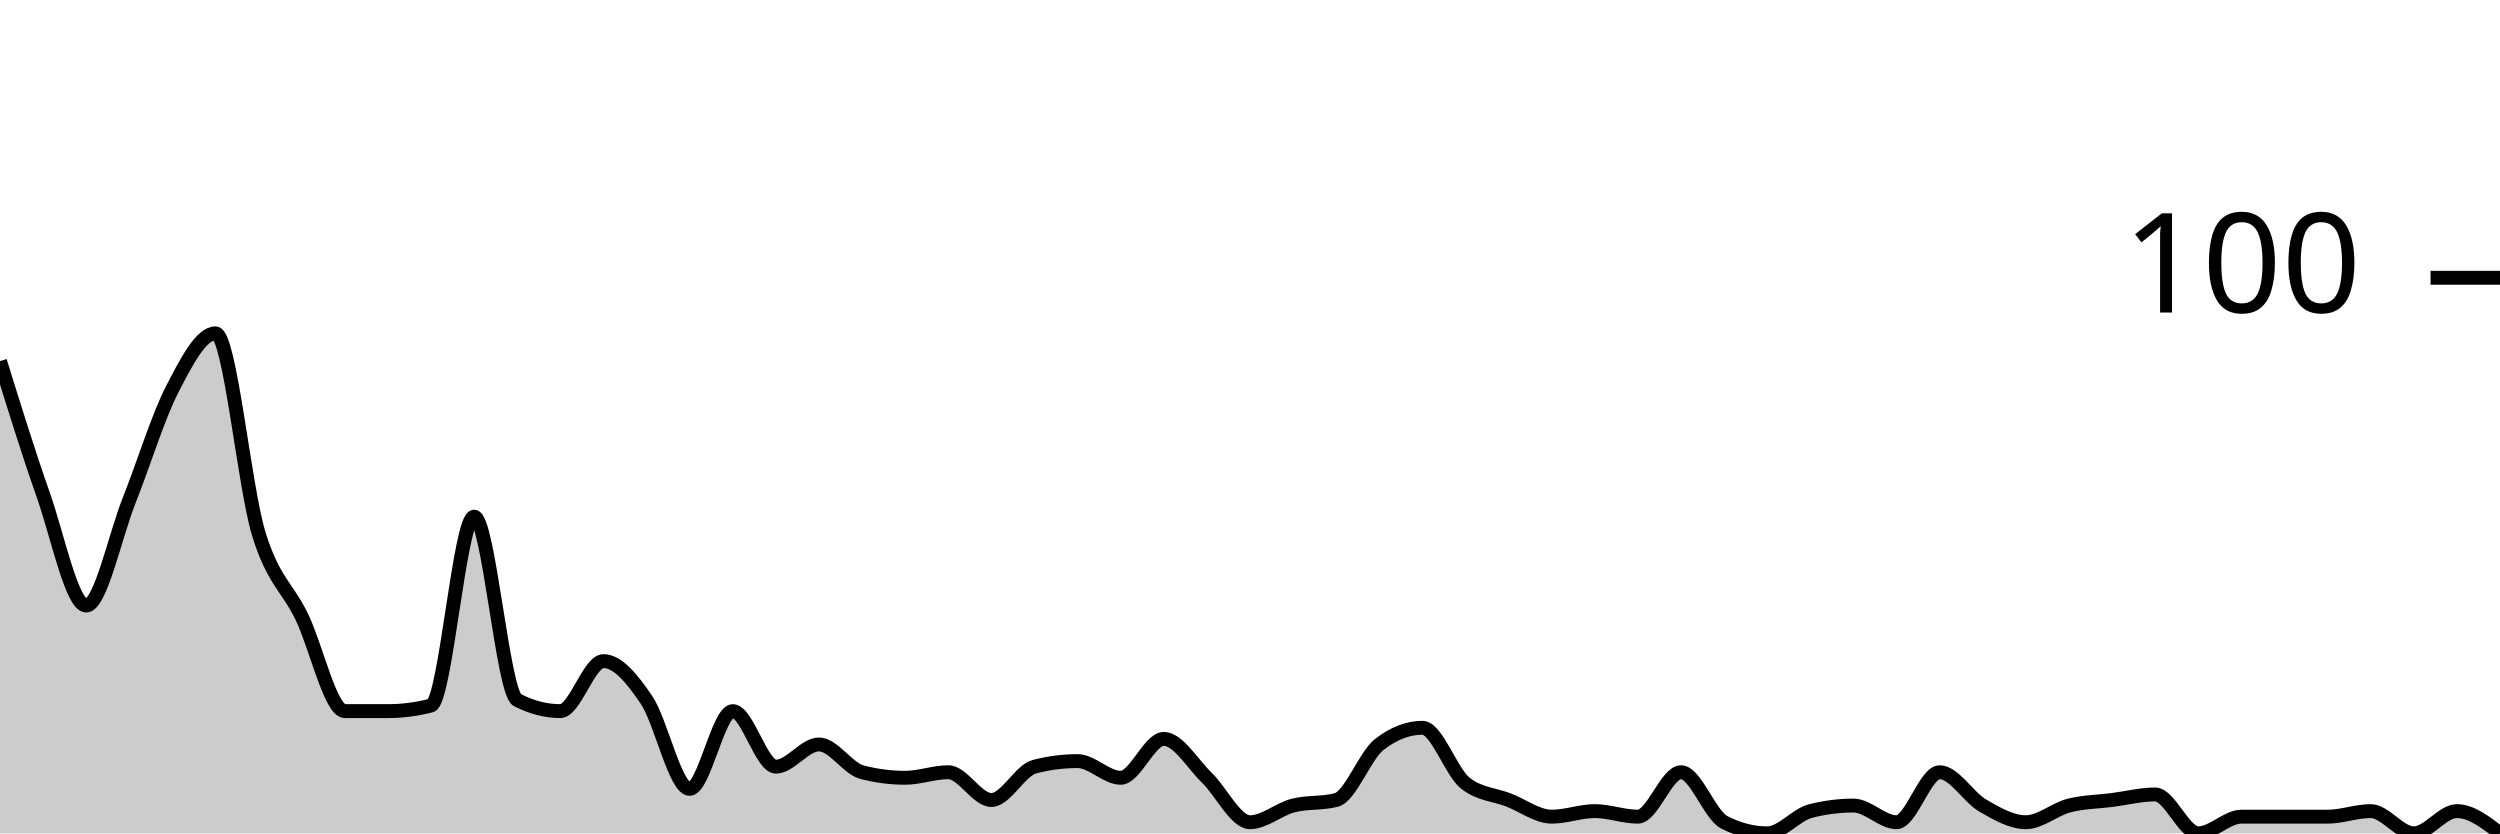
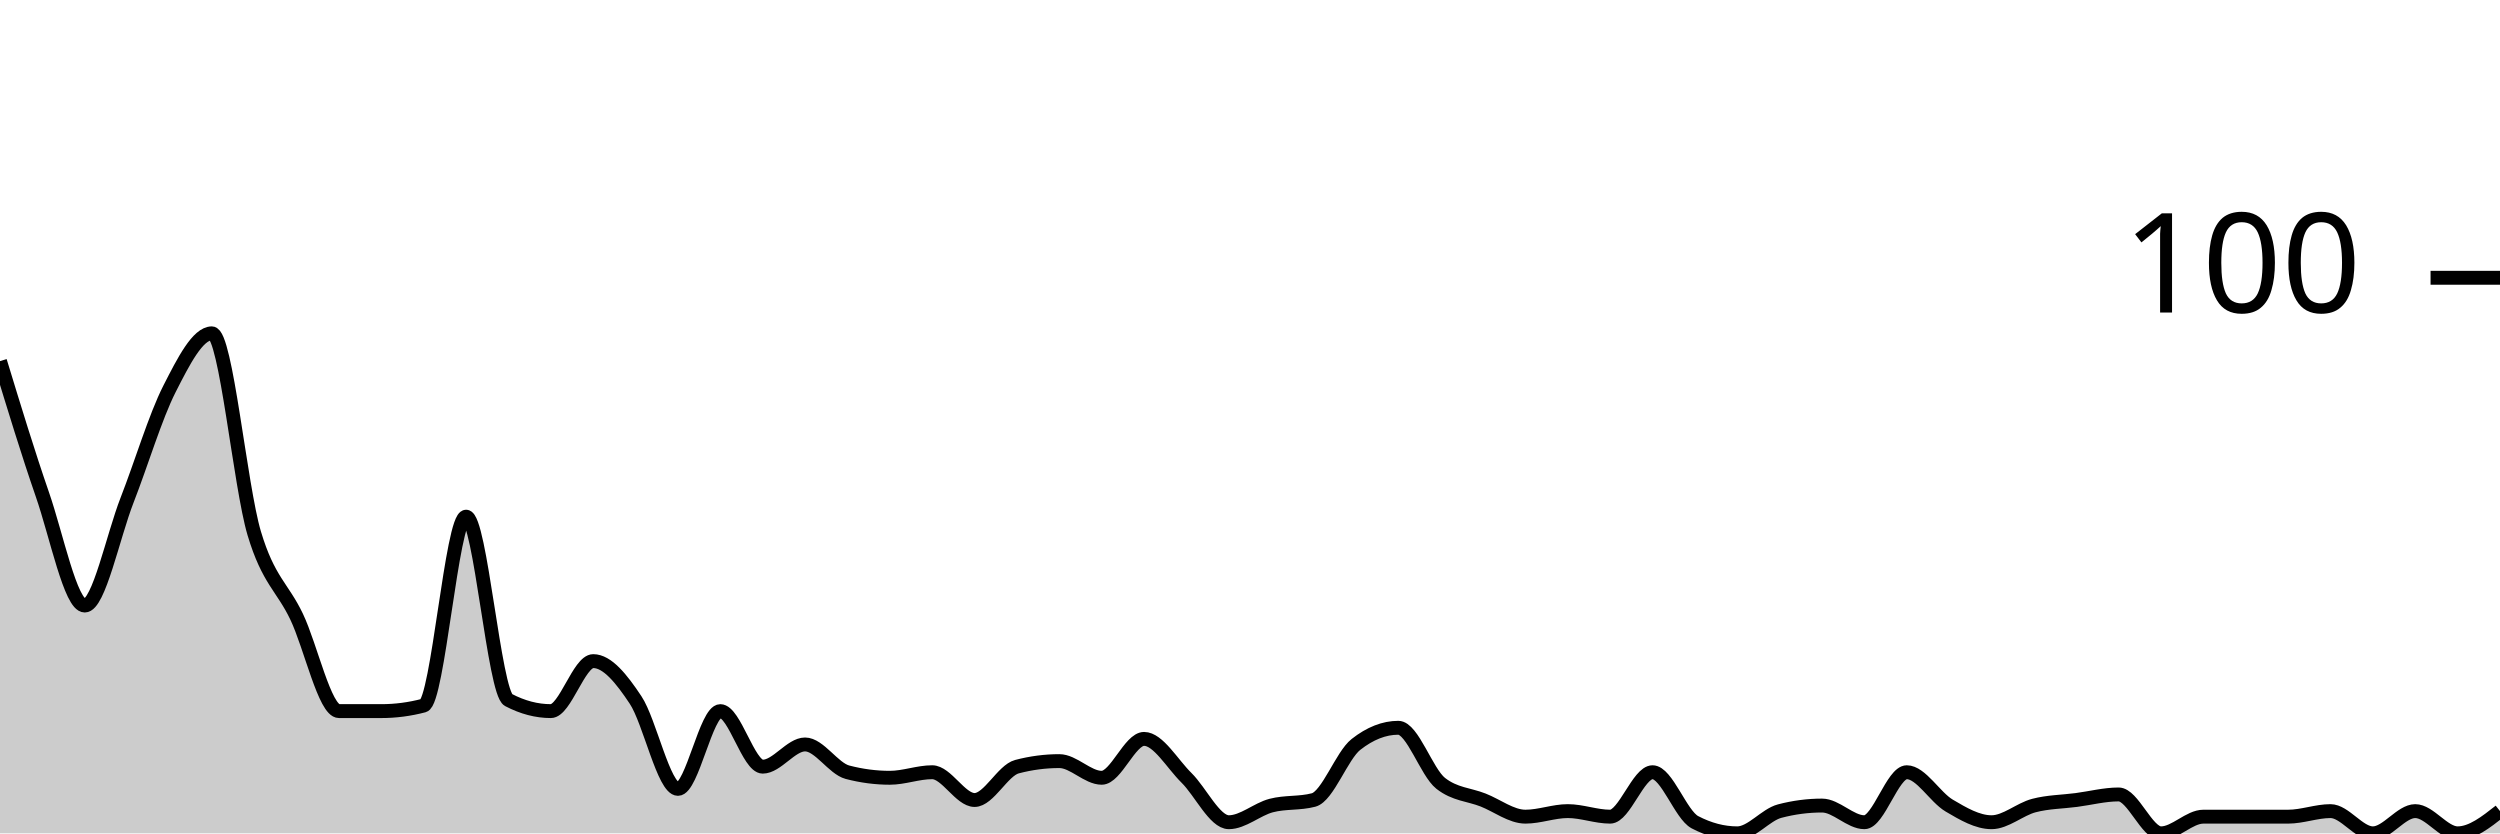
<svg xmlns="http://www.w3.org/2000/svg" viewBox="0 0 180 60">
  <g transform="translate(0,20)">
-     <path class="area" fill="rgba(0, 0, 0, 0.2)" d="M0,6C1.034,9.333,2.069,12.667,3.103,15.6C4.138,18.533,5.172,23.6,6.207,23.6C7.241,23.6,8.276,18.6,9.31,16C10.345,13.4,11.379,10,12.414,8C13.448,6,14.483,4,15.517,4C16.552,4,17.586,15,18.621,18.4C19.655,21.8,20.69,22.267,21.724,24.4C22.759,26.533,23.793,31.2,24.828,31.2C25.862,31.2,26.897,31.2,27.931,31.2C28.966,31.2,30,31.067,31.034,30.8C32.069,30.533,33.103,17.2,34.138,17.2C35.172,17.2,36.207,29.867,37.241,30.4C38.276,30.933,39.31,31.2,40.345,31.2C41.379,31.2,42.414,27.6,43.448,27.6C44.483,27.6,45.517,28.867,46.552,30.4C47.586,31.933,48.621,36.8,49.655,36.8C50.69,36.8,51.724,31.2,52.759,31.2C53.793,31.2,54.828,35.2,55.862,35.2C56.897,35.2,57.931,33.6,58.966,33.6C60,33.6,61.034,35.333,62.069,35.6C63.103,35.867,64.138,36,65.172,36C66.207,36,67.241,35.6,68.276,35.6C69.31,35.6,70.345,37.6,71.379,37.6C72.414,37.6,73.448,35.467,74.483,35.2C75.517,34.933,76.552,34.8,77.586,34.8C78.621,34.8,79.655,36,80.69,36C81.724,36,82.759,33.2,83.793,33.2C84.828,33.2,85.862,35,86.897,36C87.931,37,88.966,39.2,90,39.2C91.034,39.2,92.069,38.267,93.103,38C94.138,37.733,95.172,37.867,96.207,37.6C97.241,37.333,98.276,34.4,99.31,33.6C100.345,32.8,101.379,32.4,102.414,32.4C103.448,32.4,104.483,35.6,105.517,36.4C106.552,37.2,107.586,37.2,108.621,37.6C109.655,38,110.69,38.8,111.724,38.8C112.759,38.8,113.793,38.4,114.828,38.4C115.862,38.4,116.897,38.8,117.931,38.8C118.966,38.8,120,35.6,121.034,35.6C122.069,35.6,123.103,38.667,124.138,39.2C125.172,39.733,126.207,40,127.241,40C128.276,40,129.31,38.667,130.345,38.4C131.379,38.133,132.414,38,133.448,38C134.483,38,135.517,39.2,136.552,39.2C137.586,39.2,138.621,35.6,139.655,35.6C140.69,35.6,141.724,37.4,142.759,38C143.793,38.6,144.828,39.2,145.862,39.2C146.897,39.2,147.931,38.267,148.966,38C150,37.733,151.034,37.733,152.069,37.6C153.103,37.467,154.138,37.2,155.172,37.2C156.207,37.2,157.241,40,158.276,40C159.31,40,160.345,38.8,161.379,38.8C162.414,38.8,163.448,38.8,164.483,38.8C165.517,38.8,166.552,38.8,167.586,38.8C168.621,38.8,169.655,38.4,170.69,38.4C171.724,38.4,172.759,40,173.793,40C174.828,40,175.862,38.4,176.897,38.4C177.931,38.4,178.966,39.2,180,40L180,40C178.966,40,177.931,40,176.897,40C175.862,40,174.828,40,173.793,40C172.759,40,171.724,40,170.69,40C169.655,40,168.621,40,167.586,40C166.552,40,165.517,40,164.483,40C163.448,40,162.414,40,161.379,40C160.345,40,159.31,40,158.276,40C157.241,40,156.207,40,155.172,40C154.138,40,153.103,40,152.069,40C151.034,40,150,40,148.966,40C147.931,40,146.897,40,145.862,40C144.828,40,143.793,40,142.759,40C141.724,40,140.69,40,139.655,40C138.621,40,137.586,40,136.552,40C135.517,40,134.483,40,133.448,40C132.414,40,131.379,40,130.345,40C129.31,40,128.276,40,127.241,40C126.207,40,125.172,40,124.138,40C123.103,40,122.069,40,121.034,40C120,40,118.966,40,117.931,40C116.897,40,115.862,40,114.828,40C113.793,40,112.759,40,111.724,40C110.69,40,109.655,40,108.621,40C107.586,40,106.552,40,105.517,40C104.483,40,103.448,40,102.414,40C101.379,40,100.345,40,99.31,40C98.276,40,97.241,40,96.207,40C95.172,40,94.138,40,93.103,40C92.069,40,91.034,40,90,40C88.966,40,87.931,40,86.897,40C85.862,40,84.828,40,83.793,40C82.759,40,81.724,40,80.69,40C79.655,40,78.621,40,77.586,40C76.552,40,75.517,40,74.483,40C73.448,40,72.414,40,71.379,40C70.345,40,69.31,40,68.276,40C67.241,40,66.207,40,65.172,40C64.138,40,63.103,40,62.069,40C61.034,40,60,40,58.966,40C57.931,40,56.897,40,55.862,40C54.828,40,53.793,40,52.759,40C51.724,40,50.69,40,49.655,40C48.621,40,47.586,40,46.552,40C45.517,40,44.483,40,43.448,40C42.414,40,41.379,40,40.345,40C39.31,40,38.276,40,37.241,40C36.207,40,35.172,40,34.138,40C33.103,40,32.069,40,31.034,40C30,40,28.966,40,27.931,40C26.897,40,25.862,40,24.828,40C23.793,40,22.759,40,21.724,40C20.69,40,19.655,40,18.621,40C17.586,40,16.552,40,15.517,40C14.483,40,13.448,40,12.414,40C11.379,40,10.345,40,9.31,40C8.276,40,7.241,40,6.207,40C5.172,40,4.138,40,3.103,40C2.069,40,1.034,40,0,40Z" />
-     <path class="line" stroke="black" fill="none" d="M0,6C1.034,9.333,2.069,12.667,3.103,15.6C4.138,18.533,5.172,23.6,6.207,23.6C7.241,23.6,8.276,18.6,9.31,16C10.345,13.4,11.379,10,12.414,8C13.448,6,14.483,4,15.517,4C16.552,4,17.586,15,18.621,18.4C19.655,21.8,20.69,22.267,21.724,24.4C22.759,26.533,23.793,31.2,24.828,31.2C25.862,31.2,26.897,31.2,27.931,31.2C28.966,31.2,30,31.067,31.034,30.8C32.069,30.533,33.103,17.2,34.138,17.2C35.172,17.2,36.207,29.867,37.241,30.4C38.276,30.933,39.31,31.2,40.345,31.2C41.379,31.2,42.414,27.6,43.448,27.6C44.483,27.6,45.517,28.867,46.552,30.4C47.586,31.933,48.621,36.8,49.655,36.8C50.69,36.8,51.724,31.2,52.759,31.2C53.793,31.2,54.828,35.2,55.862,35.2C56.897,35.2,57.931,33.6,58.966,33.6C60,33.6,61.034,35.333,62.069,35.6C63.103,35.867,64.138,36,65.172,36C66.207,36,67.241,35.6,68.276,35.6C69.31,35.6,70.345,37.6,71.379,37.6C72.414,37.6,73.448,35.467,74.483,35.2C75.517,34.933,76.552,34.8,77.586,34.8C78.621,34.8,79.655,36,80.69,36C81.724,36,82.759,33.2,83.793,33.2C84.828,33.2,85.862,35,86.897,36C87.931,37,88.966,39.2,90,39.2C91.034,39.2,92.069,38.267,93.103,38C94.138,37.733,95.172,37.867,96.207,37.6C97.241,37.333,98.276,34.4,99.31,33.6C100.345,32.8,101.379,32.4,102.414,32.4C103.448,32.4,104.483,35.6,105.517,36.4C106.552,37.2,107.586,37.2,108.621,37.6C109.655,38,110.69,38.8,111.724,38.8C112.759,38.8,113.793,38.4,114.828,38.4C115.862,38.4,116.897,38.8,117.931,38.8C118.966,38.8,120,35.6,121.034,35.6C122.069,35.6,123.103,38.667,124.138,39.2C125.172,39.733,126.207,40,127.241,40C128.276,40,129.31,38.667,130.345,38.4C131.379,38.133,132.414,38,133.448,38C134.483,38,135.517,39.2,136.552,39.2C137.586,39.2,138.621,35.6,139.655,35.6C140.69,35.6,141.724,37.4,142.759,38C143.793,38.6,144.828,39.2,145.862,39.2C146.897,39.2,147.931,38.267,148.966,38C150,37.733,151.034,37.733,152.069,37.6C153.103,37.467,154.138,37.2,155.172,37.2C156.207,37.2,157.241,40,158.276,40C159.31,40,160.345,38.8,161.379,38.8C162.414,38.8,163.448,38.8,164.483,38.8C165.517,38.8,166.552,38.8,167.586,38.8C168.621,38.8,169.655,38.4,170.69,38.4C171.724,38.4,172.759,40,173.793,40C174.828,40,175.862,38.4,176.897,38.4C177.931,38.4,178.966,39.2,180,40" />
+     <path class="area" fill="rgba(0, 0, 0, 0.2)" d="M0,6C1.017,9.333,2.034,12.667,3.051,15.6C4.068,18.533,5.085,23.6,6.102,23.6C7.119,23.6,8.136,18.6,9.153,16C10.169,13.4,11.186,10,12.203,8C13.22,6,14.237,4,15.254,4C16.271,4,17.288,15,18.305,18.4C19.322,21.8,20.339,22.267,21.356,24.4C22.373,26.533,23.39,31.2,24.407,31.2C25.424,31.2,26.441,31.2,27.458,31.2C28.475,31.2,29.492,31.067,30.508,30.8C31.525,30.533,32.542,17.2,33.559,17.2C34.576,17.2,35.593,29.867,36.61,30.4C37.627,30.933,38.644,31.2,39.661,31.2C40.678,31.2,41.695,27.6,42.712,27.6C43.729,27.6,44.746,28.867,45.763,30.4C46.78,31.933,47.797,36.8,48.814,36.8C49.831,36.8,50.847,31.2,51.864,31.2C52.881,31.2,53.898,35.2,54.915,35.2C55.932,35.2,56.949,33.6,57.966,33.6C58.983,33.6,60,35.333,61.017,35.6C62.034,35.867,63.051,36,64.068,36C65.085,36,66.102,35.6,67.119,35.6C68.136,35.6,69.153,37.6,70.169,37.6C71.186,37.6,72.203,35.467,73.22,35.2C74.237,34.933,75.254,34.8,76.271,34.8C77.288,34.8,78.305,36,79.322,36C80.339,36,81.356,33.2,82.373,33.2C83.39,33.2,84.407,35,85.424,36C86.441,37,87.458,39.2,88.475,39.2C89.492,39.2,90.508,38.267,91.525,38C92.542,37.733,93.559,37.867,94.576,37.6C95.593,37.333,96.61,34.4,97.627,33.6C98.644,32.8,99.661,32.4,100.678,32.4C101.695,32.4,102.712,35.6,103.729,36.4C104.746,37.2,105.763,37.2,106.78,37.6C107.797,38,108.814,38.8,109.831,38.8C110.847,38.8,111.864,38.4,112.881,38.4C113.898,38.4,114.915,38.8,115.932,38.8C116.949,38.8,117.966,35.6,118.983,35.6C120,35.6,121.017,38.667,122.034,39.2C123.051,39.733,124.068,40,125.085,40C126.102,40,127.119,38.667,128.136,38.4C129.153,38.133,130.169,38,131.186,38C132.203,38,133.22,39.2,134.237,39.2C135.254,39.2,136.271,35.6,137.288,35.6C138.305,35.6,139.322,37.4,140.339,38C141.356,38.6,142.373,39.2,143.39,39.2C144.407,39.2,145.424,38.267,146.441,38C147.458,37.733,148.475,37.733,149.492,37.6C150.508,37.467,151.525,37.2,152.542,37.2C153.559,37.2,154.576,40,155.593,40C156.61,40,157.627,38.8,158.644,38.8C159.661,38.8,160.678,38.8,161.695,38.8C162.712,38.8,163.729,38.8,164.746,38.8C165.763,38.8,166.78,38.4,167.797,38.4C168.814,38.4,169.831,40,170.847,40C171.864,40,172.881,38.4,173.898,38.4C174.915,38.4,175.932,40,176.949,40C177.966,40,178.983,39.2,180,38.4L180,40C178.983,40,177.966,40,176.949,40C175.932,40,174.915,40,173.898,40C172.881,40,171.864,40,170.847,40C169.831,40,168.814,40,167.797,40C166.78,40,165.763,40,164.746,40C163.729,40,162.712,40,161.695,40C160.678,40,159.661,40,158.644,40C157.627,40,156.61,40,155.593,40C154.576,40,153.559,40,152.542,40C151.525,40,150.508,40,149.492,40C148.475,40,147.458,40,146.441,40C145.424,40,144.407,40,143.39,40C142.373,40,141.356,40,140.339,40C139.322,40,138.305,40,137.288,40C136.271,40,135.254,40,134.237,40C133.22,40,132.203,40,131.186,40C130.169,40,129.153,40,128.136,40C127.119,40,126.102,40,125.085,40C124.068,40,123.051,40,122.034,40C121.017,40,120,40,118.983,40C117.966,40,116.949,40,115.932,40C114.915,40,113.898,40,112.881,40C111.864,40,110.847,40,109.831,40C108.814,40,107.797,40,106.78,40C105.763,40,104.746,40,103.729,40C102.712,40,101.695,40,100.678,40C99.661,40,98.644,40,97.627,40C96.61,40,95.593,40,94.576,40C93.559,40,92.542,40,91.525,40C90.508,40,89.492,40,88.475,40C87.458,40,86.441,40,85.424,40C84.407,40,83.39,40,82.373,40C81.356,40,80.339,40,79.322,40C78.305,40,77.288,40,76.271,40C75.254,40,74.237,40,73.22,40C72.203,40,71.186,40,70.169,40C69.153,40,68.136,40,67.119,40C66.102,40,65.085,40,64.068,40C63.051,40,62.034,40,61.017,40C60,40,58.983,40,57.966,40C56.949,40,55.932,40,54.915,40C53.898,40,52.881,40,51.864,40C50.847,40,49.831,40,48.814,40C47.797,40,46.78,40,45.763,40C44.746,40,43.729,40,42.712,40C41.695,40,40.678,40,39.661,40C38.644,40,37.627,40,36.61,40C35.593,40,34.576,40,33.559,40C32.542,40,31.525,40,30.508,40C29.492,40,28.475,40,27.458,40C26.441,40,25.424,40,24.407,40C23.39,40,22.373,40,21.356,40C20.339,40,19.322,40,18.305,40C17.288,40,16.271,40,15.254,40C14.237,40,13.22,40,12.203,40C11.186,40,10.169,40,9.153,40C8.136,40,7.119,40,6.102,40C5.085,40,4.068,40,3.051,40C2.034,40,1.017,40,0,40Z" />
+     <path class="line" stroke="black" fill="none" d="M0,6C1.017,9.333,2.034,12.667,3.051,15.6C4.068,18.533,5.085,23.6,6.102,23.6C7.119,23.6,8.136,18.6,9.153,16C10.169,13.4,11.186,10,12.203,8C13.22,6,14.237,4,15.254,4C16.271,4,17.288,15,18.305,18.4C19.322,21.8,20.339,22.267,21.356,24.4C22.373,26.533,23.39,31.2,24.407,31.2C25.424,31.2,26.441,31.2,27.458,31.2C28.475,31.2,29.492,31.067,30.508,30.8C31.525,30.533,32.542,17.2,33.559,17.2C34.576,17.2,35.593,29.867,36.61,30.4C37.627,30.933,38.644,31.2,39.661,31.2C40.678,31.2,41.695,27.6,42.712,27.6C43.729,27.6,44.746,28.867,45.763,30.4C46.78,31.933,47.797,36.8,48.814,36.8C49.831,36.8,50.847,31.2,51.864,31.2C52.881,31.2,53.898,35.2,54.915,35.2C55.932,35.2,56.949,33.6,57.966,33.6C58.983,33.6,60,35.333,61.017,35.6C62.034,35.867,63.051,36,64.068,36C65.085,36,66.102,35.6,67.119,35.6C68.136,35.6,69.153,37.6,70.169,37.6C71.186,37.6,72.203,35.467,73.22,35.2C74.237,34.933,75.254,34.8,76.271,34.8C77.288,34.8,78.305,36,79.322,36C80.339,36,81.356,33.2,82.373,33.2C83.39,33.2,84.407,35,85.424,36C86.441,37,87.458,39.2,88.475,39.2C89.492,39.2,90.508,38.267,91.525,38C92.542,37.733,93.559,37.867,94.576,37.6C95.593,37.333,96.61,34.4,97.627,33.6C98.644,32.8,99.661,32.4,100.678,32.4C101.695,32.4,102.712,35.6,103.729,36.4C104.746,37.2,105.763,37.2,106.78,37.6C107.797,38,108.814,38.8,109.831,38.8C110.847,38.8,111.864,38.4,112.881,38.4C113.898,38.4,114.915,38.8,115.932,38.8C116.949,38.8,117.966,35.6,118.983,35.6C120,35.6,121.017,38.667,122.034,39.2C123.051,39.733,124.068,40,125.085,40C126.102,40,127.119,38.667,128.136,38.4C129.153,38.133,130.169,38,131.186,38C132.203,38,133.22,39.2,134.237,39.2C135.254,39.2,136.271,35.6,137.288,35.6C138.305,35.6,139.322,37.4,140.339,38C141.356,38.6,142.373,39.2,143.39,39.2C144.407,39.2,145.424,38.267,146.441,38C147.458,37.733,148.475,37.733,149.492,37.6C150.508,37.467,151.525,37.2,152.542,37.2C153.559,37.2,154.576,40,155.593,40C156.61,40,157.627,38.8,158.644,38.8C159.661,38.8,160.678,38.8,161.695,38.8C162.712,38.8,163.729,38.8,164.746,38.8C165.763,38.8,166.78,38.4,167.797,38.4C168.814,38.4,169.831,40,170.847,40C171.864,40,172.881,38.4,173.898,38.4C174.915,38.4,175.932,40,176.949,40C177.966,40,178.983,39.2,180,38.4" />
    <path class="axis-ceiling" stroke-width="1" stroke="black" fill="none" d="M175,0L180,0" />
    <text class="axis-ceiling-label" font-family="sans-serif" text-anchor="end" font-size="10px" x="170" y="2.5">100</text>
  </g>
</svg>
